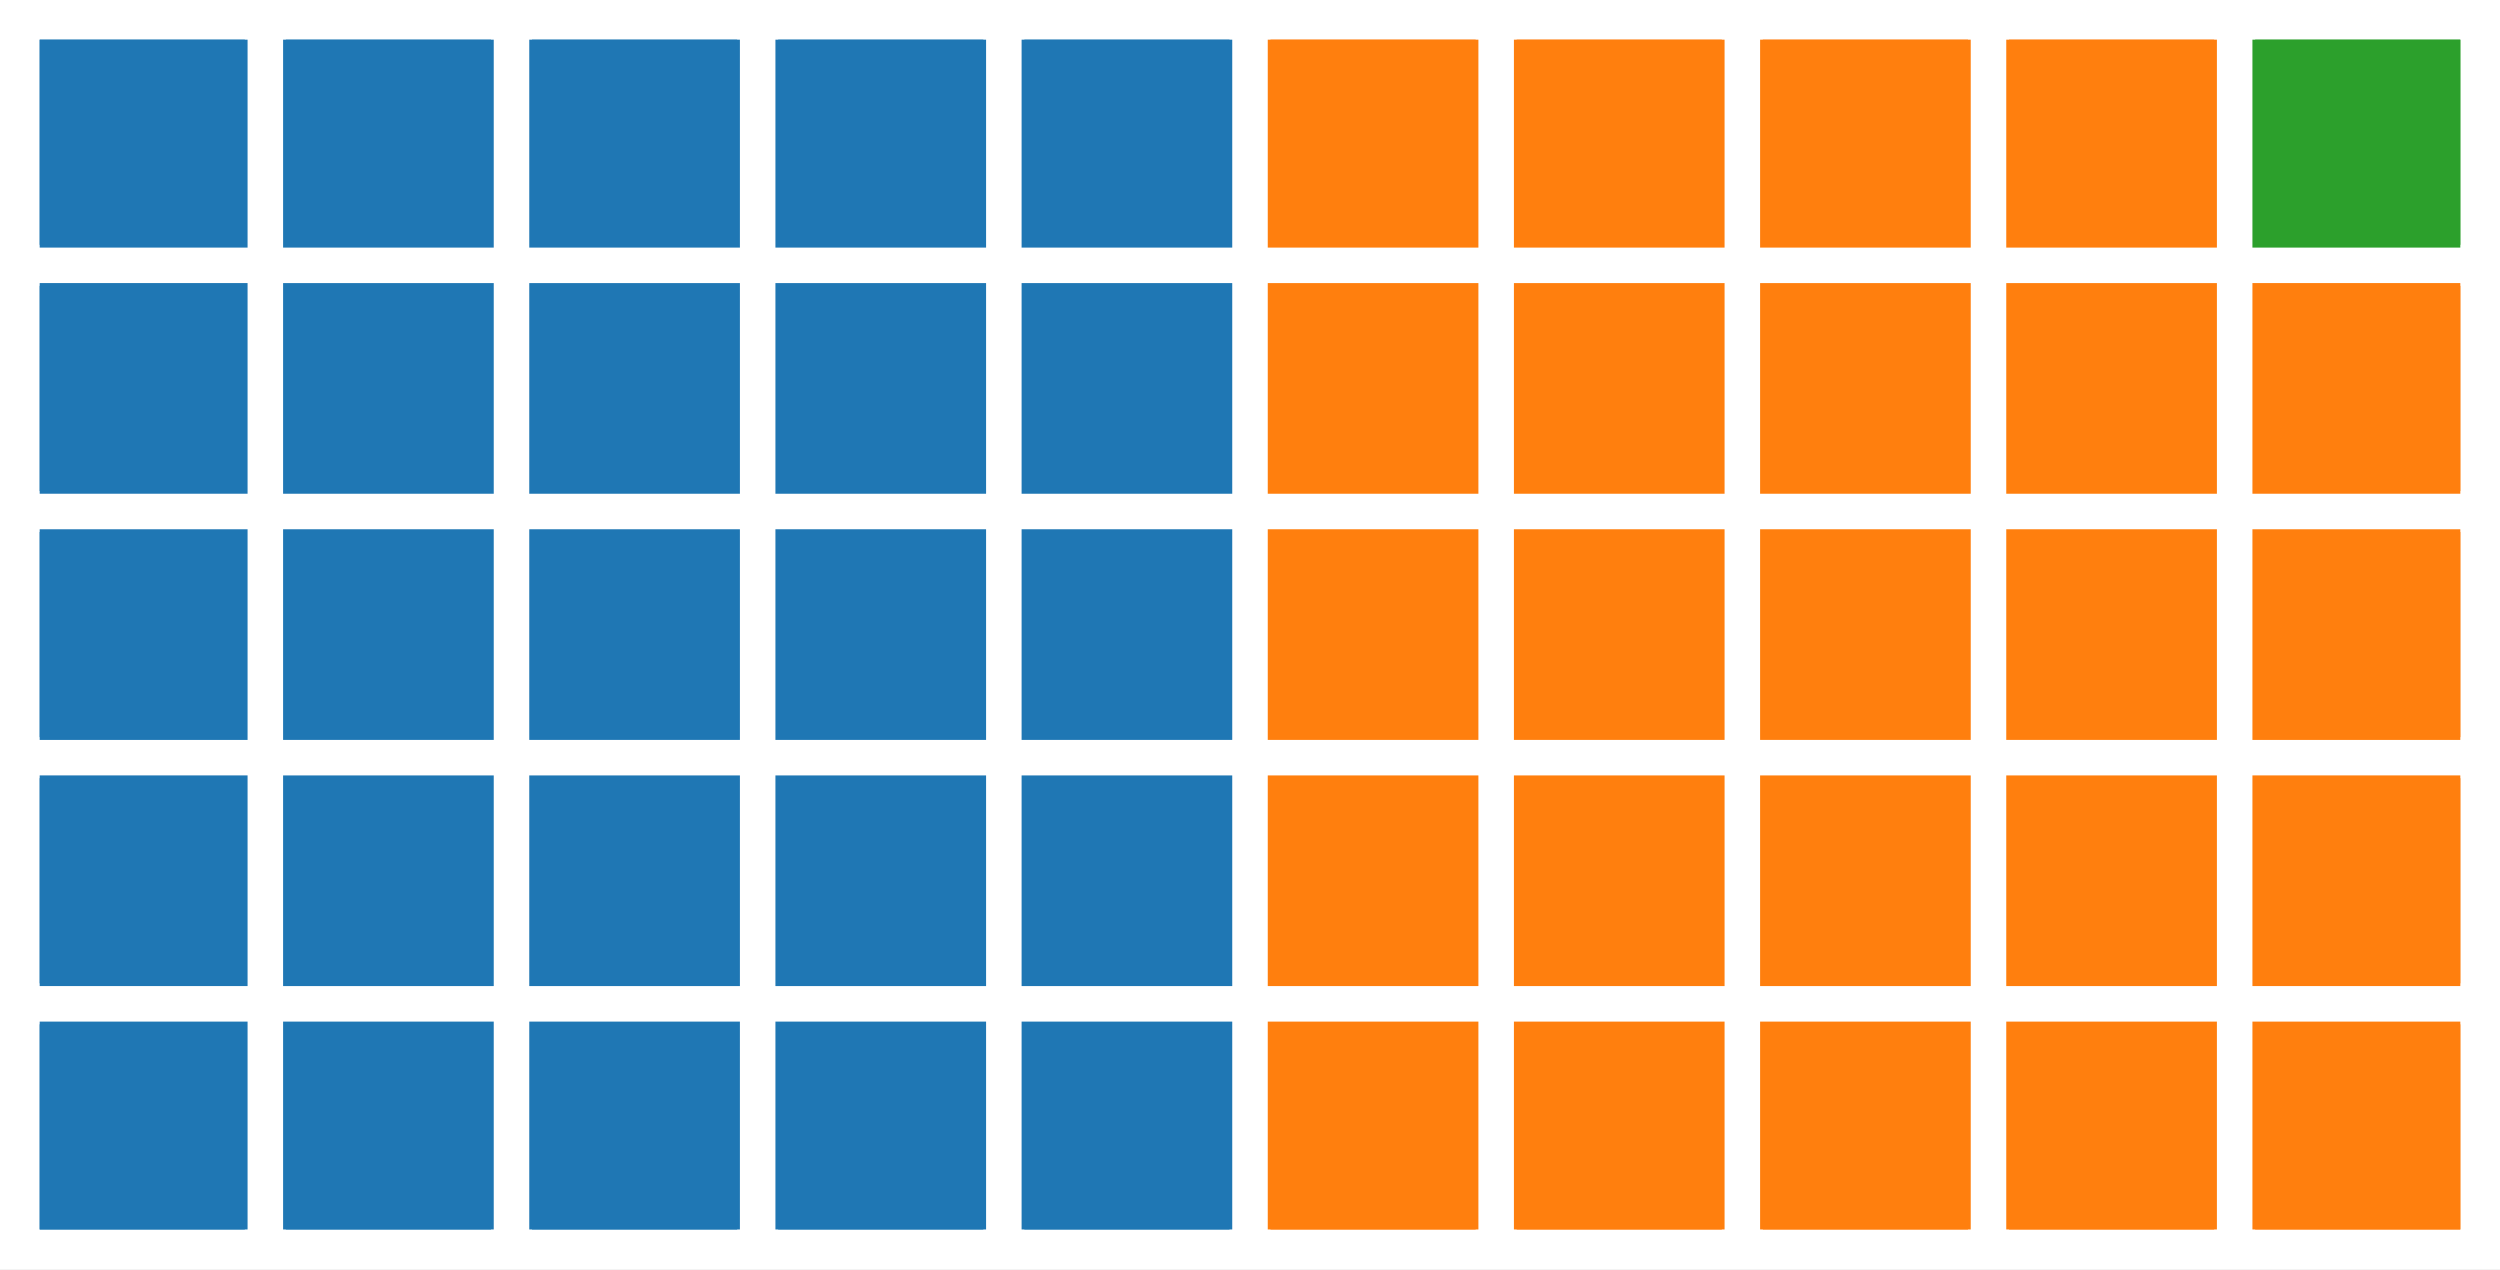
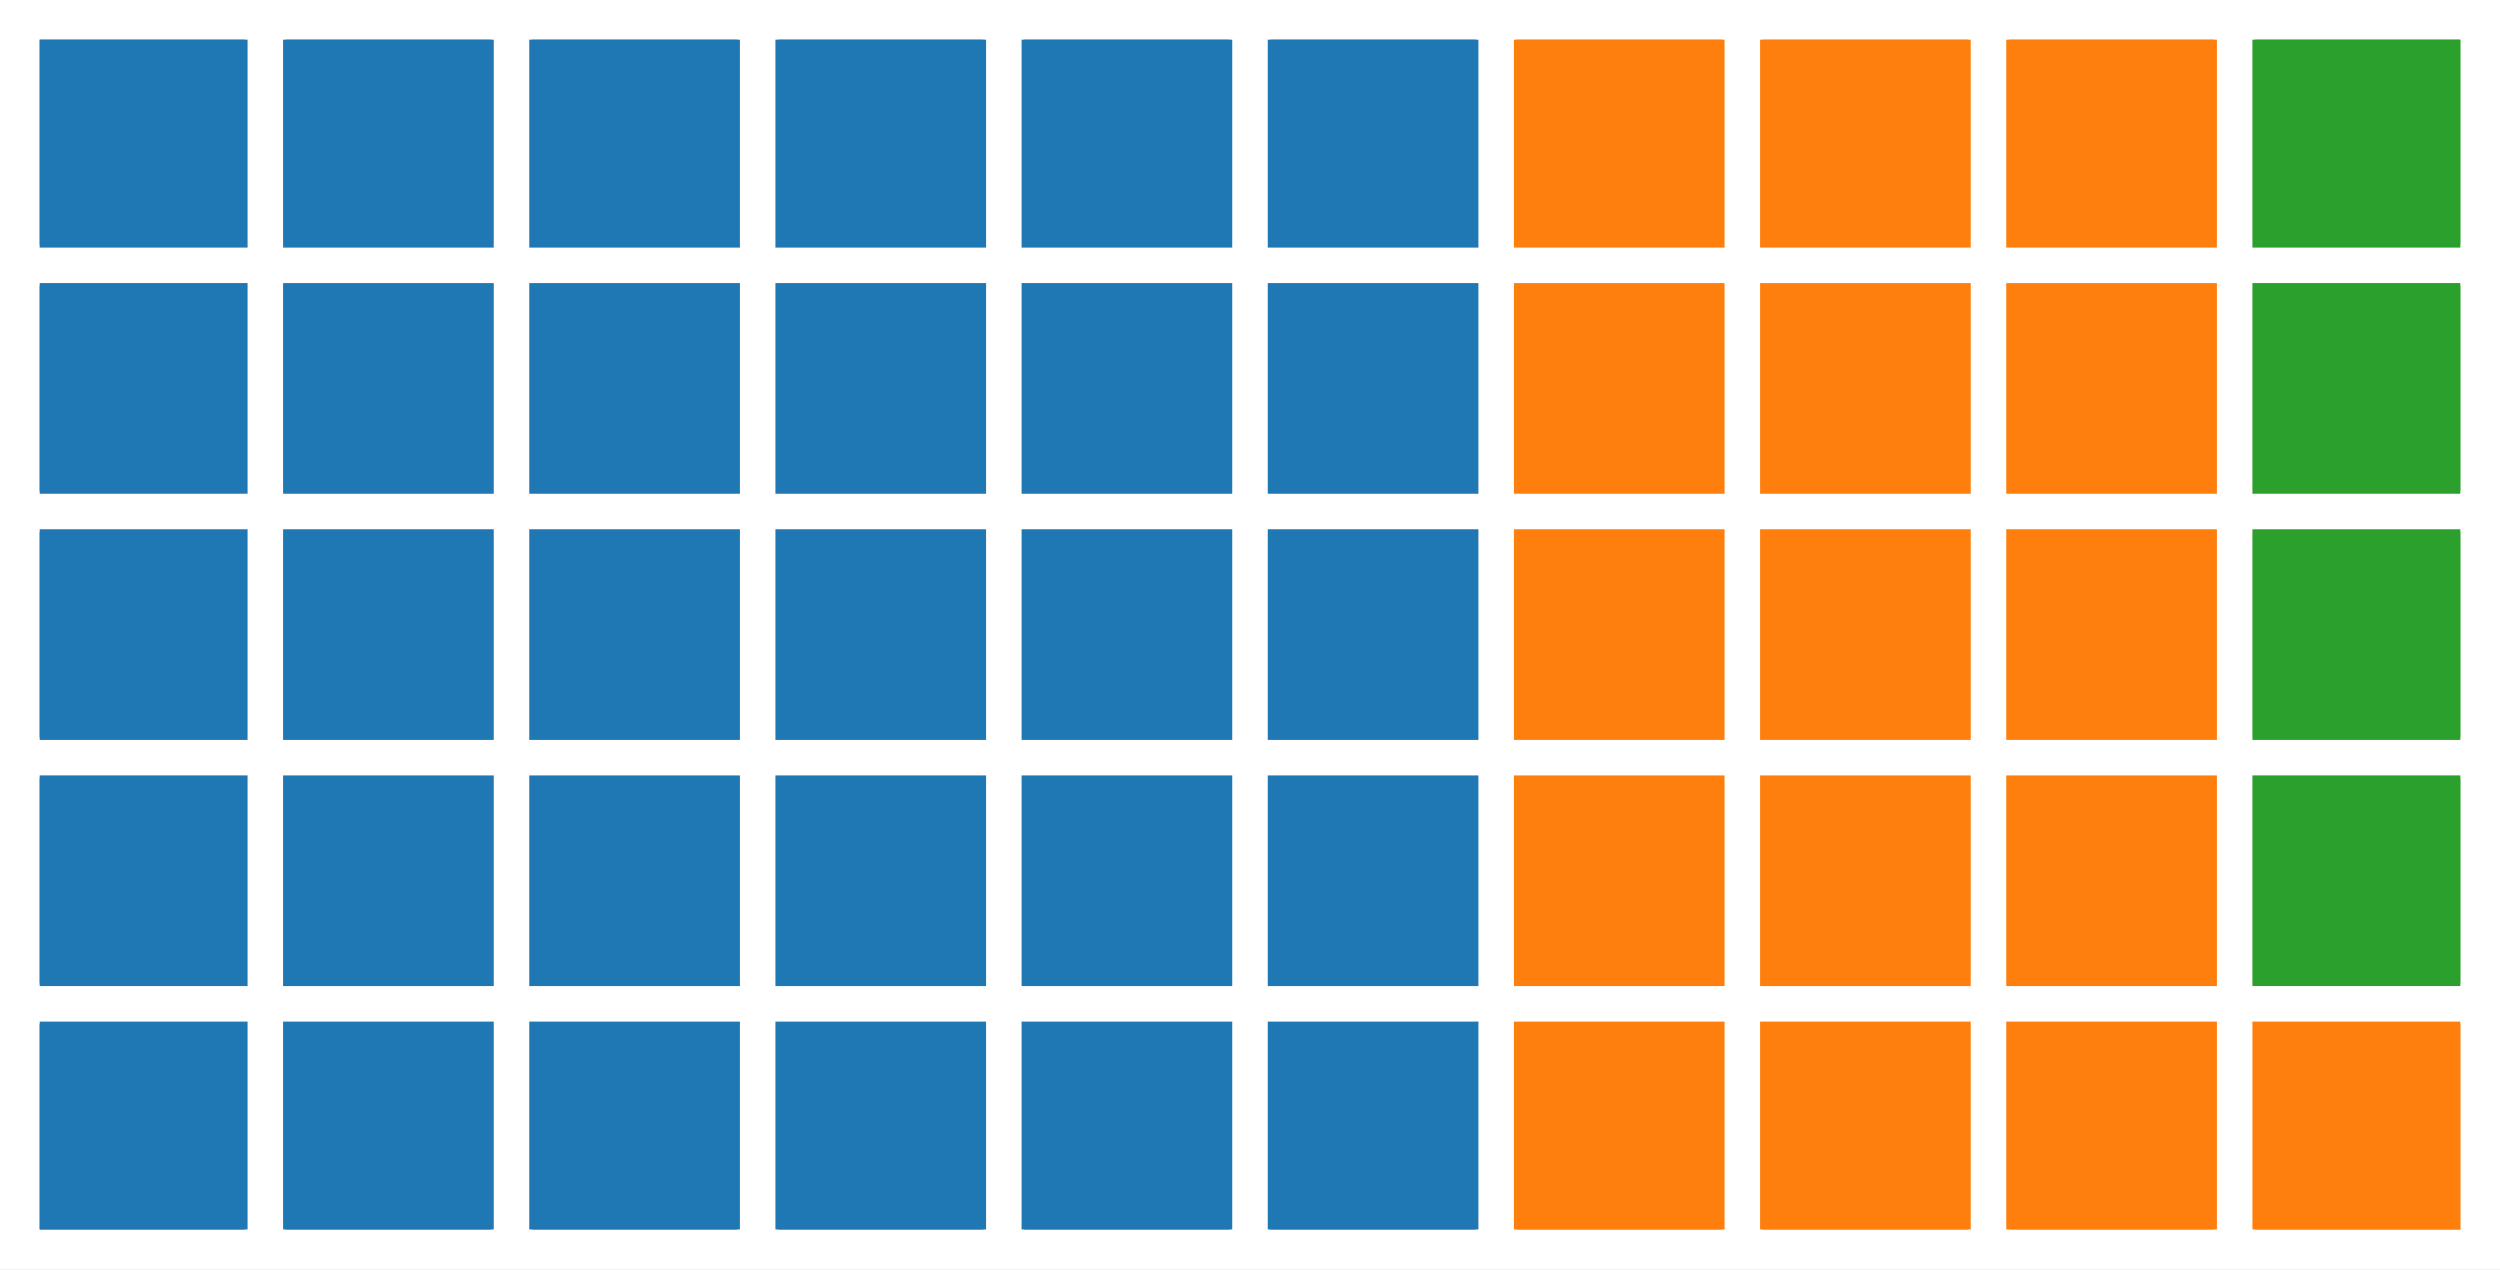
<svg xmlns="http://www.w3.org/2000/svg" height="230.278pt" version="1.1" viewBox="0 0 453.6 230.278" width="453.6pt">
  <defs>
    <style type="text/css">
*{stroke-linecap:butt;stroke-linejoin:round;}
  </style>
  </defs>
  <g id="figure_1">
    <g id="patch_1">
      <path d="M 0 230.278  L 453.6 230.278  L 453.6 -0  L 0 -0  z " style="fill:#ffffff;" />
    </g>
    <g id="axes_1">
      <g id="patch_2">
-         <path clip-path="url(#p1082255d34)" d="M 7.2 223.078  L 44.42 223.078  L 44.42 185.858  L 7.2 185.858  z " style="fill:#1f77b4;stroke:#1f77b4;stroke-linejoin:miter;" />
+         <path clip-path="url(#p325413917b)" d="M 7.2 223.078  L 44.42 223.078  L 44.42 185.858  L 7.2 185.858  z " style="fill:#1f77b4;stroke:#1f77b4;stroke-linejoin:miter;" />
      </g>
      <g id="patch_3">
-         <path clip-path="url(#p1082255d34)" d="M 7.2 178.414  L 44.42 178.414  L 44.42 141.193  L 7.2 141.193  z " style="fill:#1f77b4;stroke:#1f77b4;stroke-linejoin:miter;" />
+         <path clip-path="url(#p325413917b)" d="M 7.2 178.414  L 44.42 178.414  L 44.42 141.193  L 7.2 141.193  z " style="fill:#1f77b4;stroke:#1f77b4;stroke-linejoin:miter;" />
      </g>
      <g id="patch_4">
-         <path clip-path="url(#p1082255d34)" d="M 7.2 133.749  L 44.42 133.749  L 44.42 96.529  L 7.2 96.529  z " style="fill:#1f77b4;stroke:#1f77b4;stroke-linejoin:miter;" />
+         <path clip-path="url(#p325413917b)" d="M 7.2 133.749  L 44.42 133.749  L 44.42 96.529  L 7.2 96.529  z " style="fill:#1f77b4;stroke:#1f77b4;stroke-linejoin:miter;" />
      </g>
      <g id="patch_5">
-         <path clip-path="url(#p1082255d34)" d="M 7.2 89.085  L 44.42 89.085  L 44.42 51.864  L 7.2 51.864  z " style="fill:#1f77b4;stroke:#1f77b4;stroke-linejoin:miter;" />
+         <path clip-path="url(#p325413917b)" d="M 7.2 89.085  L 44.42 89.085  L 44.42 51.864  L 7.2 51.864  z " style="fill:#1f77b4;stroke:#1f77b4;stroke-linejoin:miter;" />
      </g>
      <g id="patch_6">
-         <path clip-path="url(#p1082255d34)" d="M 7.2 44.42  L 44.42 44.42  L 44.42 7.2  L 7.2 7.2  z " style="fill:#1f77b4;stroke:#1f77b4;stroke-linejoin:miter;" />
+         <path clip-path="url(#p325413917b)" d="M 7.2 44.42  L 44.42 44.42  L 44.42 7.2  L 7.2 7.2  z " style="fill:#1f77b4;stroke:#1f77b4;stroke-linejoin:miter;" />
      </g>
      <g id="patch_7">
-         <path clip-path="url(#p1082255d34)" d="M 51.864 223.078  L 89.085 223.078  L 89.085 185.858  L 51.864 185.858  z " style="fill:#1f77b4;stroke:#1f77b4;stroke-linejoin:miter;" />
+         <path clip-path="url(#p325413917b)" d="M 51.864 223.078  L 89.085 223.078  L 89.085 185.858  L 51.864 185.858  z " style="fill:#1f77b4;stroke:#1f77b4;stroke-linejoin:miter;" />
      </g>
      <g id="patch_8">
-         <path clip-path="url(#p1082255d34)" d="M 51.864 178.414  L 89.085 178.414  L 89.085 141.193  L 51.864 141.193  z " style="fill:#1f77b4;stroke:#1f77b4;stroke-linejoin:miter;" />
+         <path clip-path="url(#p325413917b)" d="M 51.864 178.414  L 89.085 178.414  L 89.085 141.193  L 51.864 141.193  z " style="fill:#1f77b4;stroke:#1f77b4;stroke-linejoin:miter;" />
      </g>
      <g id="patch_9">
-         <path clip-path="url(#p1082255d34)" d="M 51.864 133.749  L 89.085 133.749  L 89.085 96.529  L 51.864 96.529  z " style="fill:#1f77b4;stroke:#1f77b4;stroke-linejoin:miter;" />
+         <path clip-path="url(#p325413917b)" d="M 51.864 133.749  L 89.085 133.749  L 89.085 96.529  L 51.864 96.529  z " style="fill:#1f77b4;stroke:#1f77b4;stroke-linejoin:miter;" />
      </g>
      <g id="patch_10">
-         <path clip-path="url(#p1082255d34)" d="M 51.864 89.085  L 89.085 89.085  L 89.085 51.864  L 51.864 51.864  z " style="fill:#1f77b4;stroke:#1f77b4;stroke-linejoin:miter;" />
+         <path clip-path="url(#p325413917b)" d="M 51.864 89.085  L 89.085 89.085  L 89.085 51.864  L 51.864 51.864  z " style="fill:#1f77b4;stroke:#1f77b4;stroke-linejoin:miter;" />
      </g>
      <g id="patch_11">
-         <path clip-path="url(#p1082255d34)" d="M 51.864 44.42  L 89.085 44.42  L 89.085 7.2  L 51.864 7.2  z " style="fill:#1f77b4;stroke:#1f77b4;stroke-linejoin:miter;" />
+         <path clip-path="url(#p325413917b)" d="M 51.864 44.42  L 89.085 44.42  L 89.085 7.2  L 51.864 7.2  z " style="fill:#1f77b4;stroke:#1f77b4;stroke-linejoin:miter;" />
      </g>
      <g id="patch_12">
-         <path clip-path="url(#p1082255d34)" d="M 96.529 223.078  L 133.749 223.078  L 133.749 185.858  L 96.529 185.858  z " style="fill:#1f77b4;stroke:#1f77b4;stroke-linejoin:miter;" />
+         <path clip-path="url(#p325413917b)" d="M 96.529 223.078  L 133.749 223.078  L 133.749 185.858  L 96.529 185.858  z " style="fill:#1f77b4;stroke:#1f77b4;stroke-linejoin:miter;" />
      </g>
      <g id="patch_13">
-         <path clip-path="url(#p1082255d34)" d="M 96.529 178.414  L 133.749 178.414  L 133.749 141.193  L 96.529 141.193  z " style="fill:#1f77b4;stroke:#1f77b4;stroke-linejoin:miter;" />
+         <path clip-path="url(#p325413917b)" d="M 96.529 178.414  L 133.749 178.414  L 133.749 141.193  L 96.529 141.193  z " style="fill:#1f77b4;stroke:#1f77b4;stroke-linejoin:miter;" />
      </g>
      <g id="patch_14">
-         <path clip-path="url(#p1082255d34)" d="M 96.529 133.749  L 133.749 133.749  L 133.749 96.529  L 96.529 96.529  z " style="fill:#1f77b4;stroke:#1f77b4;stroke-linejoin:miter;" />
+         <path clip-path="url(#p325413917b)" d="M 96.529 133.749  L 133.749 133.749  L 133.749 96.529  L 96.529 96.529  z " style="fill:#1f77b4;stroke:#1f77b4;stroke-linejoin:miter;" />
      </g>
      <g id="patch_15">
-         <path clip-path="url(#p1082255d34)" d="M 96.529 89.085  L 133.749 89.085  L 133.749 51.864  L 96.529 51.864  z " style="fill:#1f77b4;stroke:#1f77b4;stroke-linejoin:miter;" />
+         <path clip-path="url(#p325413917b)" d="M 96.529 89.085  L 133.749 89.085  L 133.749 51.864  L 96.529 51.864  z " style="fill:#1f77b4;stroke:#1f77b4;stroke-linejoin:miter;" />
      </g>
      <g id="patch_16">
-         <path clip-path="url(#p1082255d34)" d="M 96.529 44.42  L 133.749 44.42  L 133.749 7.2  L 96.529 7.2  z " style="fill:#1f77b4;stroke:#1f77b4;stroke-linejoin:miter;" />
+         <path clip-path="url(#p325413917b)" d="M 96.529 44.42  L 133.749 44.42  L 133.749 7.2  L 96.529 7.2  z " style="fill:#1f77b4;stroke:#1f77b4;stroke-linejoin:miter;" />
      </g>
      <g id="patch_17">
-         <path clip-path="url(#p1082255d34)" d="M 141.193 223.078  L 178.414 223.078  L 178.414 185.858  L 141.193 185.858  z " style="fill:#1f77b4;stroke:#1f77b4;stroke-linejoin:miter;" />
+         <path clip-path="url(#p325413917b)" d="M 141.193 223.078  L 178.414 223.078  L 178.414 185.858  L 141.193 185.858  z " style="fill:#1f77b4;stroke:#1f77b4;stroke-linejoin:miter;" />
      </g>
      <g id="patch_18">
-         <path clip-path="url(#p1082255d34)" d="M 141.193 178.414  L 178.414 178.414  L 178.414 141.193  L 141.193 141.193  z " style="fill:#1f77b4;stroke:#1f77b4;stroke-linejoin:miter;" />
+         <path clip-path="url(#p325413917b)" d="M 141.193 178.414  L 178.414 178.414  L 178.414 141.193  L 141.193 141.193  z " style="fill:#1f77b4;stroke:#1f77b4;stroke-linejoin:miter;" />
      </g>
      <g id="patch_19">
-         <path clip-path="url(#p1082255d34)" d="M 141.193 133.749  L 178.414 133.749  L 178.414 96.529  L 141.193 96.529  z " style="fill:#1f77b4;stroke:#1f77b4;stroke-linejoin:miter;" />
+         <path clip-path="url(#p325413917b)" d="M 141.193 133.749  L 178.414 133.749  L 178.414 96.529  L 141.193 96.529  z " style="fill:#1f77b4;stroke:#1f77b4;stroke-linejoin:miter;" />
      </g>
      <g id="patch_20">
-         <path clip-path="url(#p1082255d34)" d="M 141.193 89.085  L 178.414 89.085  L 178.414 51.864  L 141.193 51.864  z " style="fill:#1f77b4;stroke:#1f77b4;stroke-linejoin:miter;" />
+         <path clip-path="url(#p325413917b)" d="M 141.193 89.085  L 178.414 89.085  L 178.414 51.864  L 141.193 51.864  z " style="fill:#1f77b4;stroke:#1f77b4;stroke-linejoin:miter;" />
      </g>
      <g id="patch_21">
-         <path clip-path="url(#p1082255d34)" d="M 141.193 44.42  L 178.414 44.42  L 178.414 7.2  L 141.193 7.2  z " style="fill:#1f77b4;stroke:#1f77b4;stroke-linejoin:miter;" />
+         <path clip-path="url(#p325413917b)" d="M 141.193 44.42  L 178.414 44.42  L 178.414 7.2  L 141.193 7.2  z " style="fill:#1f77b4;stroke:#1f77b4;stroke-linejoin:miter;" />
      </g>
      <g id="patch_22">
-         <path clip-path="url(#p1082255d34)" d="M 185.858 223.078  L 223.078 223.078  L 223.078 185.858  L 185.858 185.858  z " style="fill:#1f77b4;stroke:#1f77b4;stroke-linejoin:miter;" />
+         <path clip-path="url(#p325413917b)" d="M 185.858 223.078  L 223.078 223.078  L 223.078 185.858  L 185.858 185.858  z " style="fill:#1f77b4;stroke:#1f77b4;stroke-linejoin:miter;" />
      </g>
      <g id="patch_23">
-         <path clip-path="url(#p1082255d34)" d="M 185.858 178.414  L 223.078 178.414  L 223.078 141.193  L 185.858 141.193  z " style="fill:#1f77b4;stroke:#1f77b4;stroke-linejoin:miter;" />
+         <path clip-path="url(#p325413917b)" d="M 185.858 178.414  L 223.078 178.414  L 223.078 141.193  L 185.858 141.193  z " style="fill:#1f77b4;stroke:#1f77b4;stroke-linejoin:miter;" />
      </g>
      <g id="patch_24">
-         <path clip-path="url(#p1082255d34)" d="M 185.858 133.749  L 223.078 133.749  L 223.078 96.529  L 185.858 96.529  z " style="fill:#1f77b4;stroke:#1f77b4;stroke-linejoin:miter;" />
+         <path clip-path="url(#p325413917b)" d="M 185.858 133.749  L 223.078 133.749  L 223.078 96.529  L 185.858 96.529  z " style="fill:#1f77b4;stroke:#1f77b4;stroke-linejoin:miter;" />
      </g>
      <g id="patch_25">
-         <path clip-path="url(#p1082255d34)" d="M 185.858 89.085  L 223.078 89.085  L 223.078 51.864  L 185.858 51.864  z " style="fill:#1f77b4;stroke:#1f77b4;stroke-linejoin:miter;" />
+         <path clip-path="url(#p325413917b)" d="M 185.858 89.085  L 223.078 89.085  L 223.078 51.864  L 185.858 51.864  z " style="fill:#1f77b4;stroke:#1f77b4;stroke-linejoin:miter;" />
      </g>
      <g id="patch_26">
-         <path clip-path="url(#p1082255d34)" d="M 185.858 44.42  L 223.078 44.42  L 223.078 7.2  L 185.858 7.2  z " style="fill:#1f77b4;stroke:#1f77b4;stroke-linejoin:miter;" />
+         <path clip-path="url(#p325413917b)" d="M 185.858 44.42  L 223.078 44.42  L 223.078 7.2  L 185.858 7.2  z " style="fill:#1f77b4;stroke:#1f77b4;stroke-linejoin:miter;" />
      </g>
      <g id="patch_27">
-         <path clip-path="url(#p1082255d34)" d="M 230.522 223.078  L 267.742 223.078  L 267.742 185.858  L 230.522 185.858  z " style="fill:#ff7f0e;stroke:#ff7f0e;stroke-linejoin:miter;" />
+         <path clip-path="url(#p325413917b)" d="M 230.522 223.078  L 267.742 223.078  L 267.742 185.858  L 230.522 185.858  z " style="fill:#1f77b4;stroke:#1f77b4;stroke-linejoin:miter;" />
      </g>
      <g id="patch_28">
-         <path clip-path="url(#p1082255d34)" d="M 230.522 178.414  L 267.742 178.414  L 267.742 141.193  L 230.522 141.193  z " style="fill:#ff7f0e;stroke:#ff7f0e;stroke-linejoin:miter;" />
+         <path clip-path="url(#p325413917b)" d="M 230.522 178.414  L 267.742 178.414  L 267.742 141.193  L 230.522 141.193  z " style="fill:#1f77b4;stroke:#1f77b4;stroke-linejoin:miter;" />
      </g>
      <g id="patch_29">
-         <path clip-path="url(#p1082255d34)" d="M 230.522 133.749  L 267.742 133.749  L 267.742 96.529  L 230.522 96.529  z " style="fill:#ff7f0e;stroke:#ff7f0e;stroke-linejoin:miter;" />
+         <path clip-path="url(#p325413917b)" d="M 230.522 133.749  L 267.742 133.749  L 267.742 96.529  L 230.522 96.529  z " style="fill:#1f77b4;stroke:#1f77b4;stroke-linejoin:miter;" />
      </g>
      <g id="patch_30">
-         <path clip-path="url(#p1082255d34)" d="M 230.522 89.085  L 267.742 89.085  L 267.742 51.864  L 230.522 51.864  z " style="fill:#ff7f0e;stroke:#ff7f0e;stroke-linejoin:miter;" />
+         <path clip-path="url(#p325413917b)" d="M 230.522 89.085  L 267.742 89.085  L 267.742 51.864  L 230.522 51.864  z " style="fill:#1f77b4;stroke:#1f77b4;stroke-linejoin:miter;" />
      </g>
      <g id="patch_31">
-         <path clip-path="url(#p1082255d34)" d="M 230.522 44.42  L 267.742 44.42  L 267.742 7.2  L 230.522 7.2  z " style="fill:#ff7f0e;stroke:#ff7f0e;stroke-linejoin:miter;" />
+         <path clip-path="url(#p325413917b)" d="M 230.522 44.42  L 267.742 44.42  L 267.742 7.2  L 230.522 7.2  z " style="fill:#1f77b4;stroke:#1f77b4;stroke-linejoin:miter;" />
      </g>
      <g id="patch_32">
-         <path clip-path="url(#p1082255d34)" d="M 275.186 223.078  L 312.407 223.078  L 312.407 185.858  L 275.186 185.858  z " style="fill:#ff7f0e;stroke:#ff7f0e;stroke-linejoin:miter;" />
+         <path clip-path="url(#p325413917b)" d="M 275.186 223.078  L 312.407 223.078  L 312.407 185.858  L 275.186 185.858  z " style="fill:#ff7f0e;stroke:#ff7f0e;stroke-linejoin:miter;" />
      </g>
      <g id="patch_33">
-         <path clip-path="url(#p1082255d34)" d="M 275.186 178.414  L 312.407 178.414  L 312.407 141.193  L 275.186 141.193  z " style="fill:#ff7f0e;stroke:#ff7f0e;stroke-linejoin:miter;" />
+         <path clip-path="url(#p325413917b)" d="M 275.186 178.414  L 312.407 178.414  L 312.407 141.193  L 275.186 141.193  z " style="fill:#ff7f0e;stroke:#ff7f0e;stroke-linejoin:miter;" />
      </g>
      <g id="patch_34">
-         <path clip-path="url(#p1082255d34)" d="M 275.186 133.749  L 312.407 133.749  L 312.407 96.529  L 275.186 96.529  z " style="fill:#ff7f0e;stroke:#ff7f0e;stroke-linejoin:miter;" />
+         <path clip-path="url(#p325413917b)" d="M 275.186 133.749  L 312.407 133.749  L 312.407 96.529  L 275.186 96.529  z " style="fill:#ff7f0e;stroke:#ff7f0e;stroke-linejoin:miter;" />
      </g>
      <g id="patch_35">
-         <path clip-path="url(#p1082255d34)" d="M 275.186 89.085  L 312.407 89.085  L 312.407 51.864  L 275.186 51.864  z " style="fill:#ff7f0e;stroke:#ff7f0e;stroke-linejoin:miter;" />
+         <path clip-path="url(#p325413917b)" d="M 275.186 89.085  L 312.407 89.085  L 312.407 51.864  L 275.186 51.864  z " style="fill:#ff7f0e;stroke:#ff7f0e;stroke-linejoin:miter;" />
      </g>
      <g id="patch_36">
-         <path clip-path="url(#p1082255d34)" d="M 275.186 44.42  L 312.407 44.42  L 312.407 7.2  L 275.186 7.2  z " style="fill:#ff7f0e;stroke:#ff7f0e;stroke-linejoin:miter;" />
+         <path clip-path="url(#p325413917b)" d="M 275.186 44.42  L 312.407 44.42  L 312.407 7.2  L 275.186 7.2  z " style="fill:#ff7f0e;stroke:#ff7f0e;stroke-linejoin:miter;" />
      </g>
      <g id="patch_37">
-         <path clip-path="url(#p1082255d34)" d="M 319.851 223.078  L 357.071 223.078  L 357.071 185.858  L 319.851 185.858  z " style="fill:#ff7f0e;stroke:#ff7f0e;stroke-linejoin:miter;" />
+         <path clip-path="url(#p325413917b)" d="M 319.851 223.078  L 357.071 223.078  L 357.071 185.858  L 319.851 185.858  z " style="fill:#ff7f0e;stroke:#ff7f0e;stroke-linejoin:miter;" />
      </g>
      <g id="patch_38">
-         <path clip-path="url(#p1082255d34)" d="M 319.851 178.414  L 357.071 178.414  L 357.071 141.193  L 319.851 141.193  z " style="fill:#ff7f0e;stroke:#ff7f0e;stroke-linejoin:miter;" />
+         <path clip-path="url(#p325413917b)" d="M 319.851 178.414  L 357.071 178.414  L 357.071 141.193  L 319.851 141.193  z " style="fill:#ff7f0e;stroke:#ff7f0e;stroke-linejoin:miter;" />
      </g>
      <g id="patch_39">
-         <path clip-path="url(#p1082255d34)" d="M 319.851 133.749  L 357.071 133.749  L 357.071 96.529  L 319.851 96.529  z " style="fill:#ff7f0e;stroke:#ff7f0e;stroke-linejoin:miter;" />
+         <path clip-path="url(#p325413917b)" d="M 319.851 133.749  L 357.071 133.749  L 357.071 96.529  L 319.851 96.529  z " style="fill:#ff7f0e;stroke:#ff7f0e;stroke-linejoin:miter;" />
      </g>
      <g id="patch_40">
-         <path clip-path="url(#p1082255d34)" d="M 319.851 89.085  L 357.071 89.085  L 357.071 51.864  L 319.851 51.864  z " style="fill:#ff7f0e;stroke:#ff7f0e;stroke-linejoin:miter;" />
+         <path clip-path="url(#p325413917b)" d="M 319.851 89.085  L 357.071 89.085  L 357.071 51.864  L 319.851 51.864  z " style="fill:#ff7f0e;stroke:#ff7f0e;stroke-linejoin:miter;" />
      </g>
      <g id="patch_41">
-         <path clip-path="url(#p1082255d34)" d="M 319.851 44.42  L 357.071 44.42  L 357.071 7.2  L 319.851 7.2  z " style="fill:#ff7f0e;stroke:#ff7f0e;stroke-linejoin:miter;" />
+         <path clip-path="url(#p325413917b)" d="M 319.851 44.42  L 357.071 44.42  L 357.071 7.2  L 319.851 7.2  z " style="fill:#ff7f0e;stroke:#ff7f0e;stroke-linejoin:miter;" />
      </g>
      <g id="patch_42">
-         <path clip-path="url(#p1082255d34)" d="M 364.515 223.078  L 401.736 223.078  L 401.736 185.858  L 364.515 185.858  z " style="fill:#ff7f0e;stroke:#ff7f0e;stroke-linejoin:miter;" />
+         <path clip-path="url(#p325413917b)" d="M 364.515 223.078  L 401.736 223.078  L 401.736 185.858  L 364.515 185.858  z " style="fill:#ff7f0e;stroke:#ff7f0e;stroke-linejoin:miter;" />
      </g>
      <g id="patch_43">
-         <path clip-path="url(#p1082255d34)" d="M 364.515 178.414  L 401.736 178.414  L 401.736 141.193  L 364.515 141.193  z " style="fill:#ff7f0e;stroke:#ff7f0e;stroke-linejoin:miter;" />
+         <path clip-path="url(#p325413917b)" d="M 364.515 178.414  L 401.736 178.414  L 401.736 141.193  L 364.515 141.193  z " style="fill:#ff7f0e;stroke:#ff7f0e;stroke-linejoin:miter;" />
      </g>
      <g id="patch_44">
-         <path clip-path="url(#p1082255d34)" d="M 364.515 133.749  L 401.736 133.749  L 401.736 96.529  L 364.515 96.529  z " style="fill:#ff7f0e;stroke:#ff7f0e;stroke-linejoin:miter;" />
+         <path clip-path="url(#p325413917b)" d="M 364.515 133.749  L 401.736 133.749  L 401.736 96.529  L 364.515 96.529  z " style="fill:#ff7f0e;stroke:#ff7f0e;stroke-linejoin:miter;" />
      </g>
      <g id="patch_45">
-         <path clip-path="url(#p1082255d34)" d="M 364.515 89.085  L 401.736 89.085  L 401.736 51.864  L 364.515 51.864  z " style="fill:#ff7f0e;stroke:#ff7f0e;stroke-linejoin:miter;" />
+         <path clip-path="url(#p325413917b)" d="M 364.515 89.085  L 401.736 89.085  L 401.736 51.864  L 364.515 51.864  z " style="fill:#ff7f0e;stroke:#ff7f0e;stroke-linejoin:miter;" />
      </g>
      <g id="patch_46">
-         <path clip-path="url(#p1082255d34)" d="M 364.515 44.42  L 401.736 44.42  L 401.736 7.2  L 364.515 7.2  z " style="fill:#ff7f0e;stroke:#ff7f0e;stroke-linejoin:miter;" />
+         <path clip-path="url(#p325413917b)" d="M 364.515 44.42  L 401.736 44.42  L 401.736 7.2  L 364.515 7.2  z " style="fill:#ff7f0e;stroke:#ff7f0e;stroke-linejoin:miter;" />
      </g>
      <g id="patch_47">
-         <path clip-path="url(#p1082255d34)" d="M 409.18 223.078  L 446.4 223.078  L 446.4 185.858  L 409.18 185.858  z " style="fill:#ff7f0e;stroke:#ff7f0e;stroke-linejoin:miter;" />
+         <path clip-path="url(#p325413917b)" d="M 409.18 223.078  L 446.4 223.078  L 446.4 185.858  L 409.18 185.858  z " style="fill:#ff7f0e;stroke:#ff7f0e;stroke-linejoin:miter;" />
      </g>
      <g id="patch_48">
-         <path clip-path="url(#p1082255d34)" d="M 409.18 178.414  L 446.4 178.414  L 446.4 141.193  L 409.18 141.193  z " style="fill:#ff7f0e;stroke:#ff7f0e;stroke-linejoin:miter;" />
+         <path clip-path="url(#p325413917b)" d="M 409.18 178.414  L 446.4 178.414  L 446.4 141.193  L 409.18 141.193  z " style="fill:#2ca02c;stroke:#2ca02c;stroke-linejoin:miter;" />
      </g>
      <g id="patch_49">
-         <path clip-path="url(#p1082255d34)" d="M 409.18 133.749  L 446.4 133.749  L 446.4 96.529  L 409.18 96.529  z " style="fill:#ff7f0e;stroke:#ff7f0e;stroke-linejoin:miter;" />
+         <path clip-path="url(#p325413917b)" d="M 409.18 133.749  L 446.4 133.749  L 446.4 96.529  L 409.18 96.529  z " style="fill:#2ca02c;stroke:#2ca02c;stroke-linejoin:miter;" />
      </g>
      <g id="patch_50">
-         <path clip-path="url(#p1082255d34)" d="M 409.18 89.085  L 446.4 89.085  L 446.4 51.864  L 409.18 51.864  z " style="fill:#ff7f0e;stroke:#ff7f0e;stroke-linejoin:miter;" />
+         <path clip-path="url(#p325413917b)" d="M 409.18 89.085  L 446.4 89.085  L 446.4 51.864  L 409.18 51.864  z " style="fill:#2ca02c;stroke:#2ca02c;stroke-linejoin:miter;" />
      </g>
      <g id="patch_51">
-         <path clip-path="url(#p1082255d34)" d="M 409.18 44.42  L 446.4 44.42  L 446.4 7.2  L 409.18 7.2  z " style="fill:#2ca02c;stroke:#2ca02c;stroke-linejoin:miter;" />
+         <path clip-path="url(#p325413917b)" d="M 409.18 44.42  L 446.4 44.42  L 446.4 7.2  L 409.18 7.2  z " style="fill:#2ca02c;stroke:#2ca02c;stroke-linejoin:miter;" />
      </g>
    </g>
  </g>
  <defs>
-     <clipPath id="p1082255d34">
+     <clipPath id="p325413917b">
      <rect height="215.878" width="439.2" x="7.2" y="7.2" />
    </clipPath>
  </defs>
</svg>
